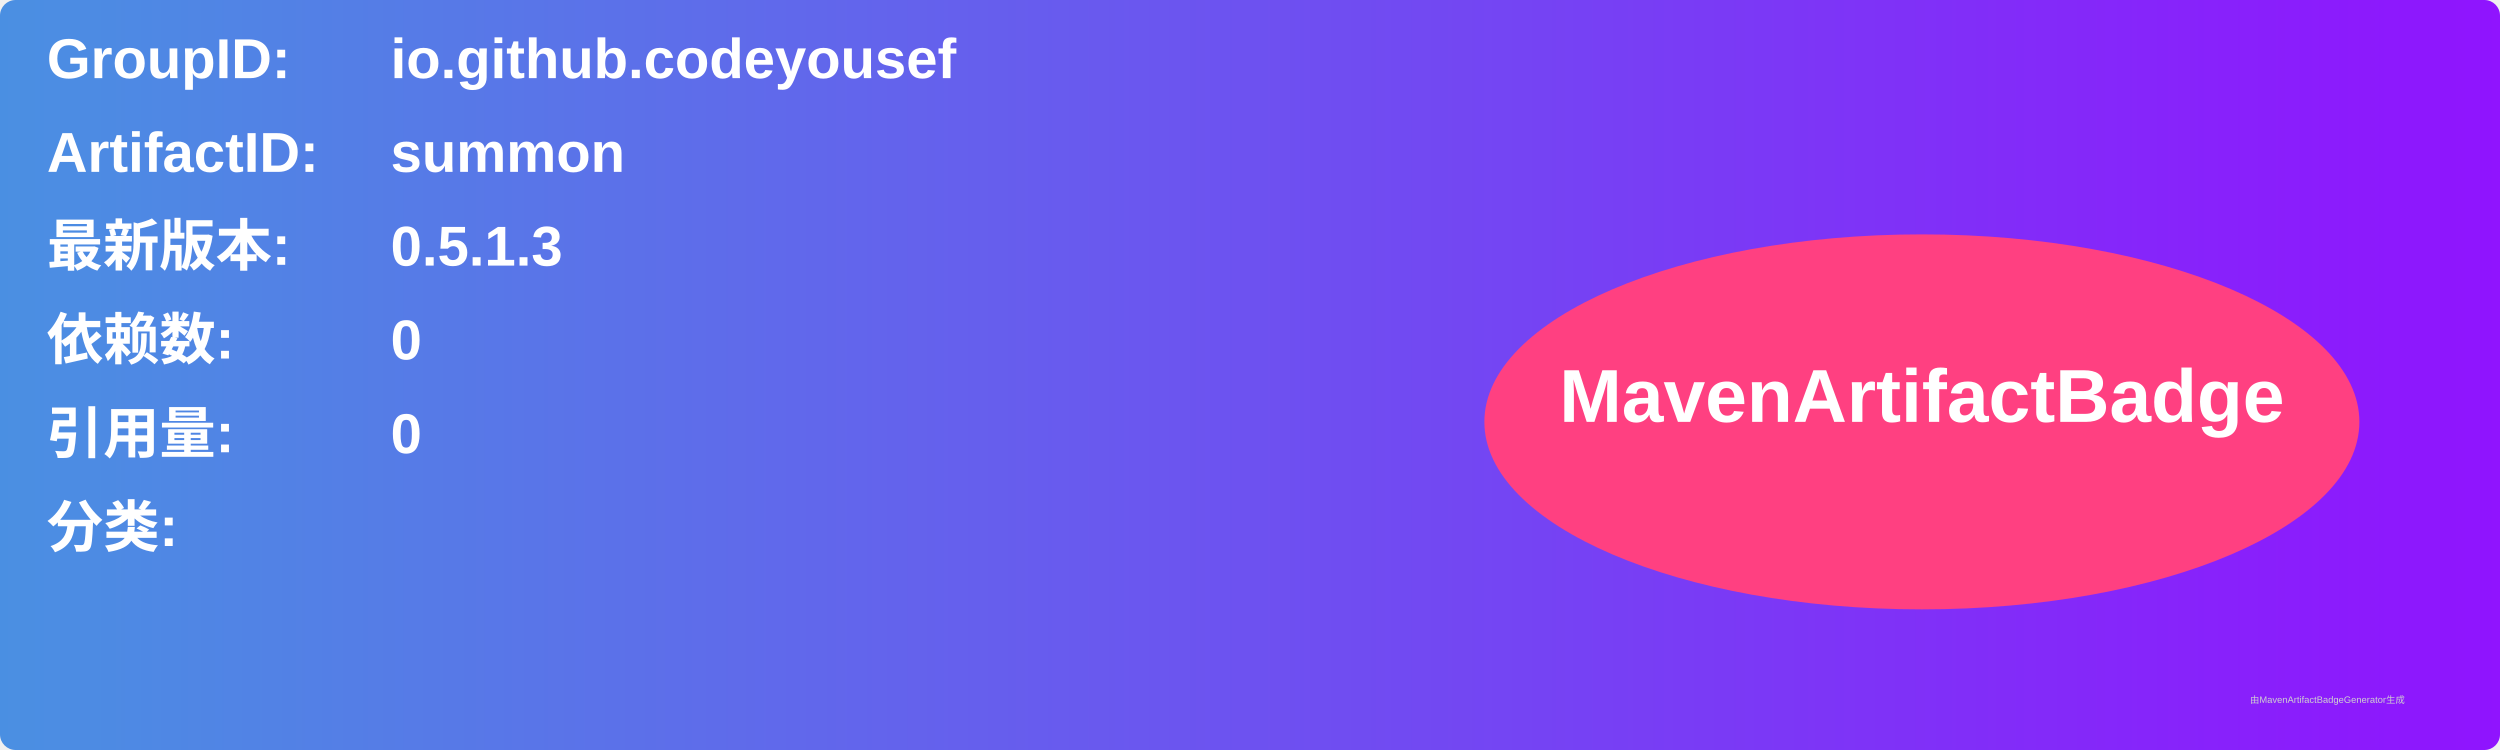
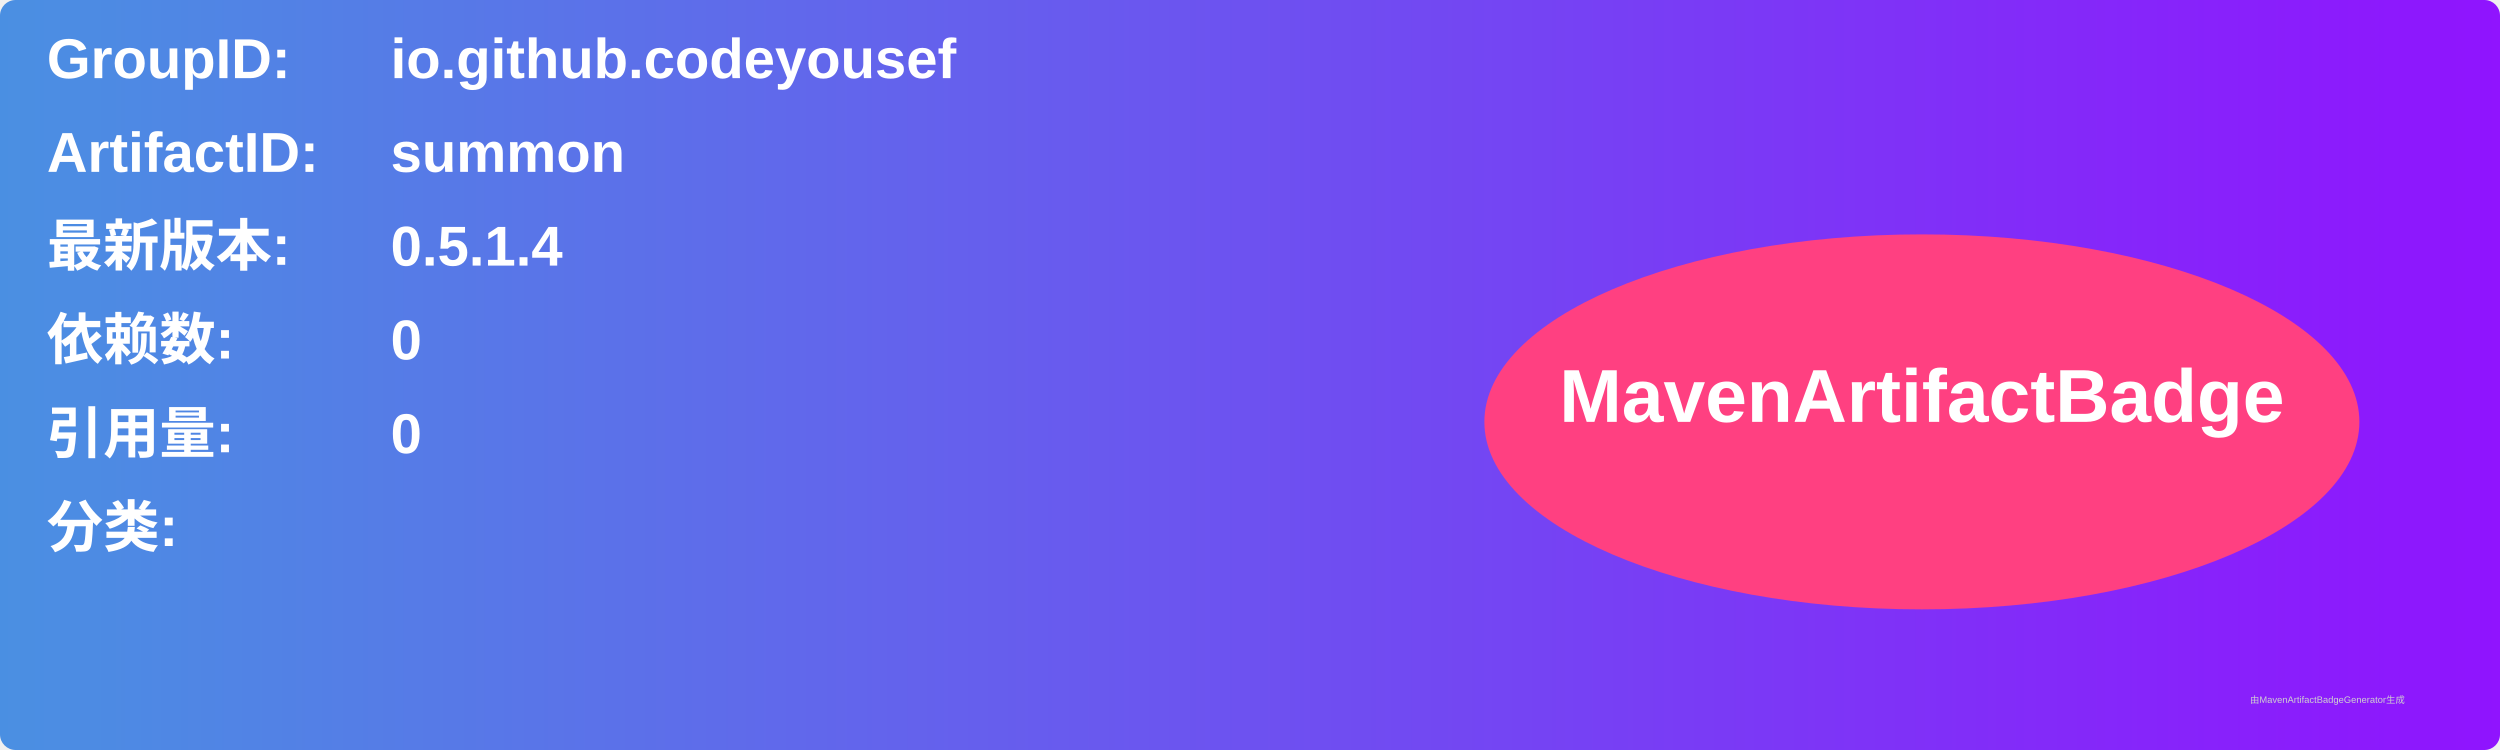
<svg xmlns="http://www.w3.org/2000/svg" width="800" height="240" viewBox="0 0 800 240">
  <linearGradient id="grad" x1="0%" y1="0%" x2="100%" y2="0%">
    <stop offset="0%" stop-color="#4a90e2" />
    <stop offset="100%" stop-color="#9013fe" />
  </linearGradient>
  <rect width="100%" height="100%" rx="5" ry="5" fill="url(#grad)" />
  <g transform="translate(15, 15)">
    <text x="0" y="10" font-family="Arial" font-size="18" fill="white" font-weight="bold" width="260">GroupID:</text>
    <text x="110" y="10" font-family="Arial" font-size="18" fill="white" font-weight="bold" width="460">io.github.codeyousef</text>
    <text x="0" y="40" font-family="Arial" font-size="18" fill="white" font-weight="bold" width="260">ArtifactID:</text>
    <text x="110" y="40" font-family="Arial" font-size="18" fill="white" font-weight="bold" width="460">summon</text>
    <text x="0" y="70" font-family="Arial" font-size="18" fill="white" font-weight="bold">最新版本:</text>
    <text x="110" y="70" font-family="Arial" font-size="18" fill="white" font-weight="bold">
-       <tspan font-weight="bold">0.5.1.3</tspan>
+       <tspan font-weight="bold">0.5.1.4</tspan>
    </text>
    <text x="0" y="100" font-family="Arial" font-size="18" fill="white" font-weight="bold">依赖数: </text>
    <text x="110" y="100" font-family="Arial" font-size="18" fill="white">
      <tspan font-weight="bold">0</tspan>
    </text>
    <text x="0" y="130" font-family="Arial" font-size="18" fill="white" font-weight="bold">引用量: </text>
    <text x="110" y="130" font-family="Arial" font-size="18" fill="white">
      <tspan font-weight="bold">0</tspan>
    </text>
    <text x="0" y="160" font-family="Arial" font-size="18" fill="white" font-weight="bold">分类:</text>
    <text x="10" y="190" font-family="Arial" font-size="10" fill="white">
      <tspan font-weight="bold" />
    </text>
    <ellipse cx="600" cy="120" rx="140" ry="60" fill="#ff4081" />
    <text x="600" y="120" text-anchor="middle" font-family="Arial" font-size="24" fill="white" font-weight="bold">MavenArtifactBadge</text>
  </g>
  <text x="720" y="225" font-family="Arial" font-size="3" fill="#d0d0d0">由MavenArtifactBadgeGenerator生成</text>
</svg>
